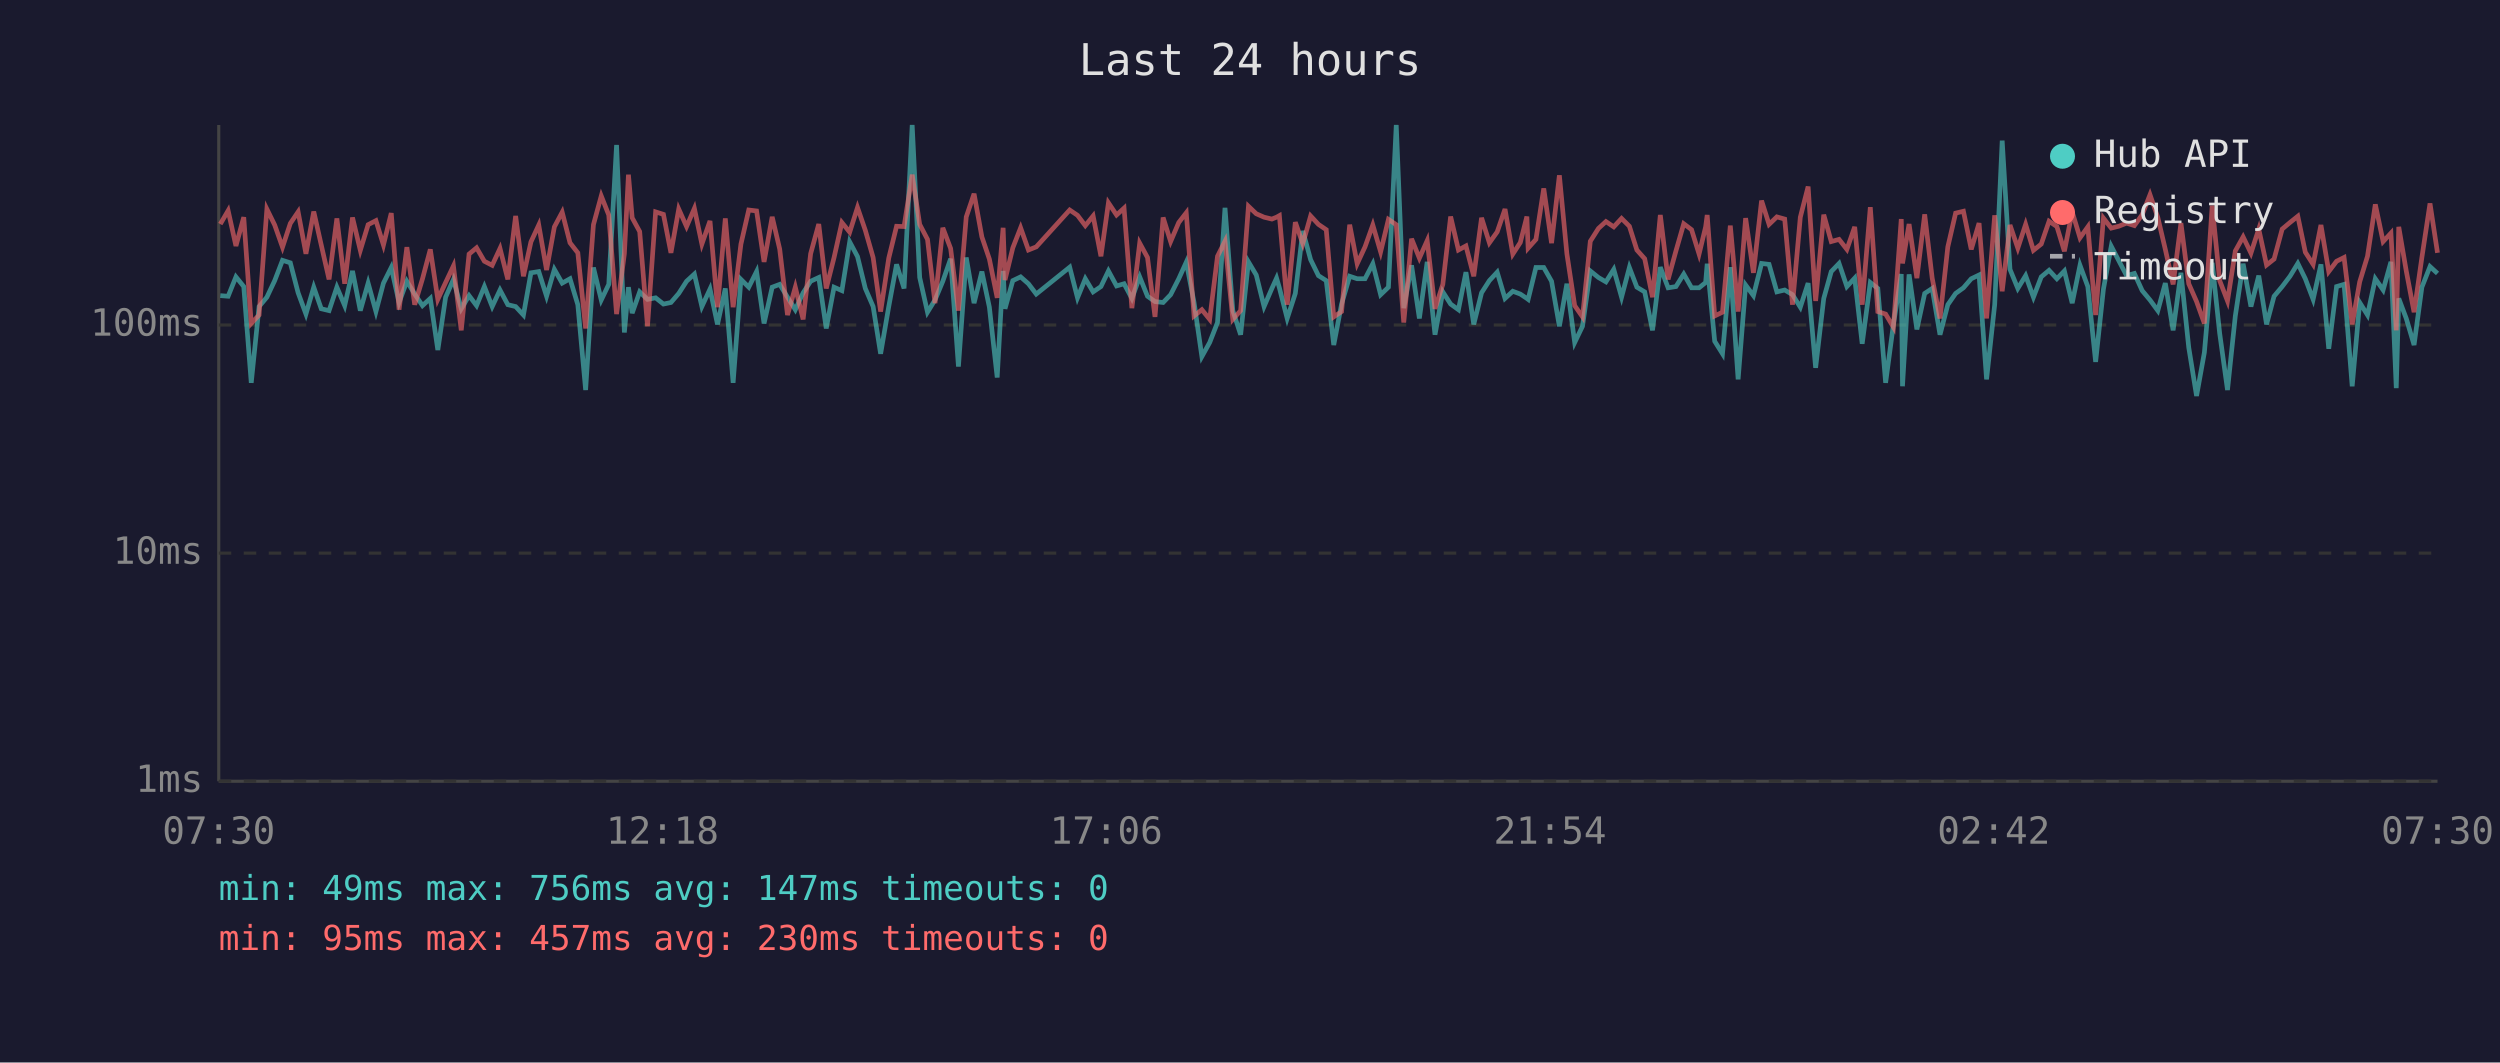
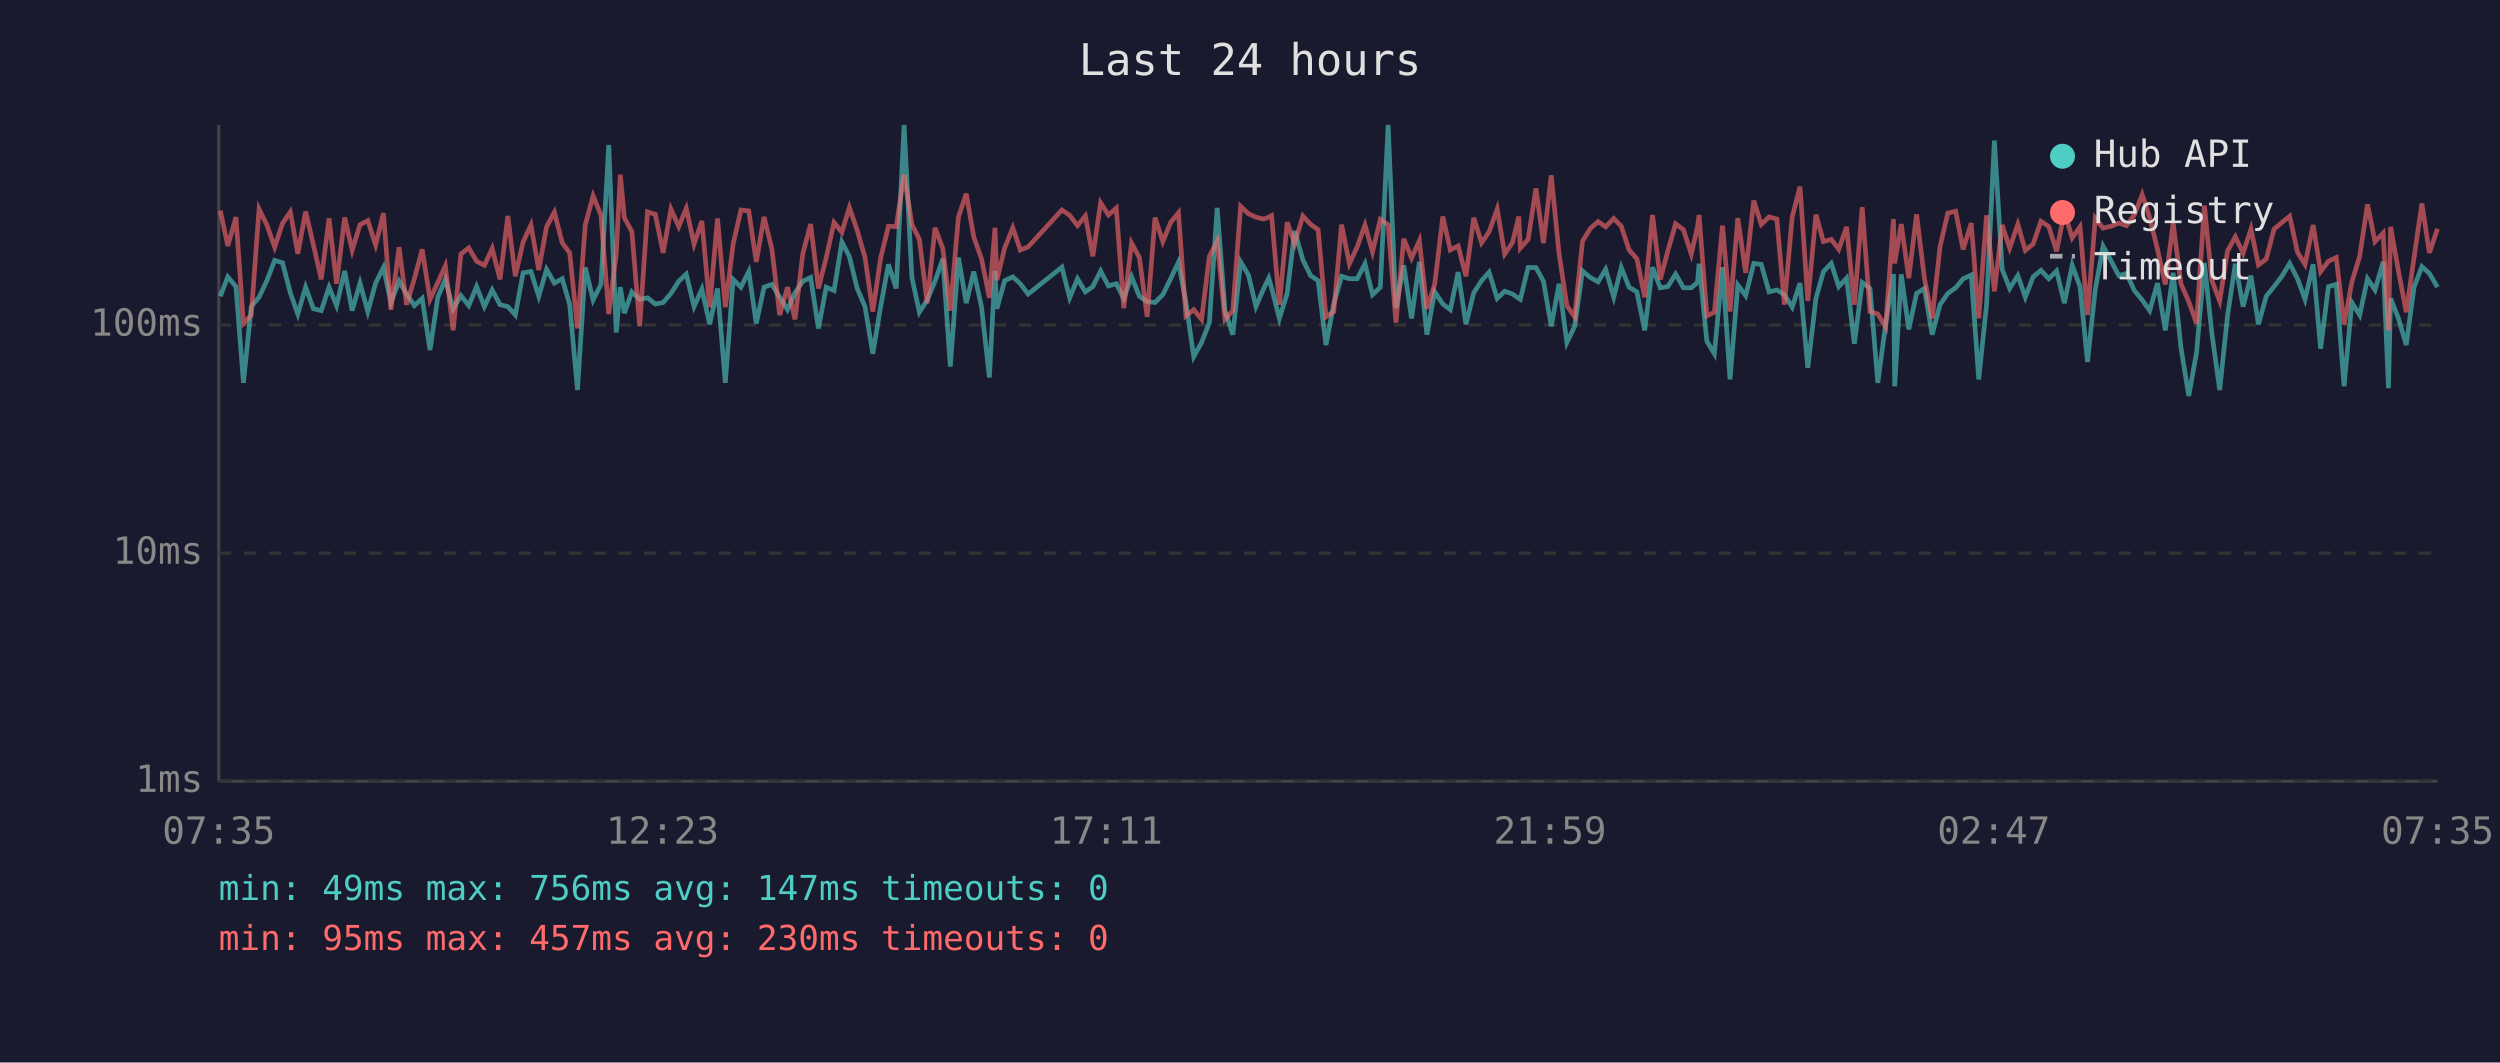
<svg xmlns="http://www.w3.org/2000/svg" viewBox="0 0 800 340" font-family="monospace" font-size="12">
  <rect width="800" height="340" fill="#1a1a2e" />
  <text x="400" y="24" fill="#e0e0e0" font-size="14" text-anchor="middle">Last 24 hours</text>
  <line x1="70" y1="40" x2="70" y2="250" stroke="#444" stroke-width="1" />
  <line x1="70" y1="250" x2="780" y2="250" stroke="#444" stroke-width="1" />
  <line x1="70" y1="250" x2="780" y2="250" stroke="#333" stroke-width="1" stroke-dasharray="4" />
  <text x="65" y="250" fill="#888" text-anchor="end" dominant-baseline="middle">1ms</text>
  <line x1="70" y1="177" x2="780" y2="177" stroke="#333" stroke-width="1" stroke-dasharray="4" />
  <text x="65" y="177" fill="#888" text-anchor="end" dominant-baseline="middle">10ms</text>
  <line x1="70" y1="104" x2="780" y2="104" stroke="#333" stroke-width="1" stroke-dasharray="4" />
  <text x="65" y="104" fill="#888" text-anchor="end" dominant-baseline="middle">100ms</text>
-   <text x="70" y="270" fill="#888" text-anchor="middle">07:30</text>
-   <text x="212" y="270" fill="#888" text-anchor="middle">12:18</text>
-   <text x="354" y="270" fill="#888" text-anchor="middle">17:06</text>
-   <text x="496" y="270" fill="#888" text-anchor="middle">21:54</text>
-   <text x="638" y="270" fill="#888" text-anchor="middle">02:42</text>
-   <text x="780" y="270" fill="#888" text-anchor="middle">07:30</text>
-   <polyline points="70.5,94.6 73.0,94.8 75.5,88.6 78.0,91.7 80.4,122.5 82.9,98.1 85.4,95.1 87.9,89.8 90.4,83.3 92.9,84.1 95.4,93.7 97.9,100.5 100.4,91.9 102.8,98.8 105.3,99.4 107.8,91.9 110.3,97.8 112.8,86.7 115.3,99.4 117.8,90.6 120.3,99.7 122.7,90.6 125.2,85.6 127.7,96.8 130.2,90.0 132.7,94.1 135.2,97.8 137.7,95.5 140.1,112.0 142.6,95.1 145.1,89.4 147.6,98.8 150.1,94.6 152.5,97.8 155.0,91.7 157.5,98.1 160.0,92.8 162.5,97.5 165.0,98.1 167.5,100.8 169.9,87.3 172.4,86.9 174.9,94.8 177.4,86.2 179.9,90.6 182.4,89.2 184.9,97.5 187.4,124.8 189.9,85.6 192.4,96.0 194.8,91.0 197.3,46.4 199.8,106.4 201.1,91.9 202.3,100.2 204.7,93.4 207.2,95.8 209.8,95.3 212.3,97.3 214.7,96.8 217.2,93.9 219.7,90.0 222.2,87.7 224.6,98.1 227.2,92.5 229.6,103.8 232.1,92.3 234.6,122.5 237.1,89.4 239.6,91.9 242.1,86.9 244.5,103.5 247.1,91.9 249.5,91.0 252.0,95.1 254.5,99.1 257.0,93.7 259.4,90.0 262.0,88.8 264.4,105.1 266.9,91.9 269.4,93.0 271.9,77.4 274.4,82.1 276.9,92.3 279.4,98.1 281.8,113.2 284.4,98.1 286.9,84.6 289.3,92.3 291.9,40.0 294.3,88.8 296.8,99.9 299.2,96.0 301.7,90.0 304.2,82.8 306.7,117.3 309.2,82.4 311.7,97.0 314.2,86.9 316.6,98.3 319.1,120.8 321.0,86.7 321.6,98.8 324.1,89.8 326.6,88.6 329.1,90.8 331.6,94.1 342.3,85.5 344.8,95.3 347.3,89.2 349.8,93.4 352.3,91.7 354.7,86.7 357.3,91.5 359.7,90.8 362.2,95.5 364.7,88.6 367.2,94.8 369.6,96.5 372.2,96.8 374.6,94.3 377.2,89.2 379.6,83.9 382.1,96.8 384.6,114.1 387.1,109.6 389.6,103.2 392.0,66.5 394.5,99.4 397.0,107.1 399.5,83.8 402.0,88.0 404.5,98.1 407.0,92.3 408.5,89.0 409.4,92.1 411.9,101.9 414.5,93.9 416.9,73.9 419.4,83.1 421.9,88.2 424.4,89.8 426.8,110.4 429.3,97.3 431.9,88.4 434.3,89.2 436.8,89.2 439.3,84.4 441.8,94.3 444.3,91.9 446.8,40.0 449.2,98.6 451.7,84.9 454.2,101.9 456.7,83.8 459.2,107.1 461.7,93.4 464.2,97.3 466.7,99.1 469.1,87.1 471.6,103.8 474.1,93.7 476.6,89.8 479.1,87.1 481.6,95.5 484.1,93.2 486.5,94.1 488.6,95.5 489.0,95.8 491.5,85.6 494.0,85.6 496.5,90.0 499.0,104.4 501.4,90.8 503.9,109.6 506.4,104.4 508.9,86.7 511.5,88.8 513.9,90.2 516.4,86.2 518.9,95.1 521.4,85.6 523.8,91.9 526.3,93.4 528.8,105.7 531.3,85.5 533.8,92.1 536.3,91.7 538.8,87.7 541.3,92.1 543.7,92.1 545.8,90.4 546.3,84.4 548.7,109.2 551.2,113.2 553.7,85.5 556.2,121.4 558.6,91.2 561.1,94.6 563.7,84.3 566.1,84.6 568.6,93.4 571.1,92.8 573.6,94.3 576.1,98.3 578.6,90.6 581.0,117.7 583.6,95.5 586.0,86.9 588.5,84.3 591.0,91.7 593.5,89.0 595.9,110.0 598.5,90.4 600.9,92.3 603.4,122.5 605.9,103.8 608.4,87.7 608.8,123.6 610.9,87.8 613.4,105.4 615.9,93.9 618.3,92.3 620.8,107.1 623.3,97.5 625.8,93.9 628.3,92.1 630.8,89.2 633.3,88.0 635.7,121.4 638.3,97.5 640.7,45.0 643.2,86.2 645.7,92.3 648.2,88.2 650.7,95.1 653.2,88.6 655.7,86.5 658.2,89.2 660.6,86.7 663.1,97.0 665.6,84.9 668.1,91.7 670.6,115.8 673.1,92.5 675.6,78.8 678.0,83.4 680.5,88.2 683.0,87.5 685.5,93.0 688.0,96.0 690.5,99.4 692.9,90.6 695.4,105.7 697.9,87.3 700.4,111.2 702.9,126.7 705.4,112.8 707.9,84.1 710.3,106.7 712.8,124.8 715.3,101.1 717.8,84.4 720.3,98.1 722.8,88.2 725.3,103.8 727.7,94.8 730.3,91.7 732.8,88.4 735.3,84.3 737.7,89.2 740.2,95.8 742.7,84.6 745.2,111.6 747.7,91.7 750.1,91.0 752.7,123.6 755.1,96.8 757.6,100.8 760.1,89.2 762.6,92.8 765.1,83.8 766.8,124.2 767.6,95.5 770.0,101.9 772.5,110.4 775.0,91.9 777.6,85.3 780.0,87.5" fill="none" stroke="#4ecdc4" stroke-width="1.5" opacity="0.6" />
-   <polyline points="70.5,71.7 73.0,67.4 75.5,78.7 78.0,69.5 80.4,103.5 82.9,100.8 85.4,66.9 87.9,72.0 90.4,79.1 92.9,71.5 95.4,67.8 97.9,81.2 100.4,67.7 102.8,78.4 105.3,89.4 107.8,69.9 110.3,90.8 112.8,69.6 115.3,80.1 117.8,71.9 120.3,70.6 122.7,78.4 125.2,68.2 127.7,99.1 130.2,79.1 132.7,97.5 135.2,89.2 137.7,79.8 140.1,95.8 142.6,90.4 145.1,85.1 147.6,105.7 150.1,81.3 152.5,79.3 155.0,83.6 157.5,84.9 160.0,79.5 162.5,89.4 165.0,69.1 167.5,88.4 169.9,77.4 172.4,72.0 174.9,86.4 177.4,72.6 179.9,67.9 182.4,77.7 184.9,80.9 187.4,105.1 189.9,71.9 192.4,62.7 194.8,68.8 197.3,100.5 199.8,81.2 201.1,55.9 202.3,69.7 204.7,74.1 207.2,104.4 209.8,67.8 212.3,68.6 214.7,80.9 217.2,66.9 219.7,72.5 222.2,66.7 224.6,78.1 227.2,70.7 229.6,98.3 232.1,69.9 234.6,98.3 237.1,78.1 239.6,67.2 242.1,67.5 244.5,83.8 247.1,69.4 249.5,79.7 252.0,100.8 254.5,91.9 257.0,102.2 259.4,81.2 262.0,71.7 264.4,92.3 266.9,82.4 269.4,71.2 271.9,74.3 274.4,66.4 276.9,73.7 279.4,82.4 281.8,99.7 284.4,82.6 286.9,72.4 289.3,72.5 291.9,55.9 294.3,71.8 296.8,76.6 299.2,97.0 301.7,72.9 304.2,79.5 306.7,99.4 309.2,69.4 311.7,62.0 314.2,75.8 316.6,82.9 319.1,95.3 321.0,72.9 321.6,89.6 324.1,79.3 326.6,72.9 329.1,80.0 331.6,79.0 342.3,67.2 344.8,68.9 347.3,72.2 349.8,69.1 352.3,82.0 354.7,64.9 357.3,68.8 359.7,66.6 362.2,98.6 364.7,77.8 367.2,82.4 369.6,101.4 372.2,69.6 374.6,77.3 377.2,71.2 379.6,68.1 382.1,101.1 384.6,99.1 387.1,102.2 389.6,82.0 392.0,77.2 394.5,102.2 397.0,99.4 399.5,66.0 402.0,68.4 404.5,69.5 407.0,70.1 408.5,69.5 409.4,69.0 411.9,97.5 414.5,71.1 416.9,78.0 419.4,69.1 421.9,71.8 424.4,73.5 426.8,101.4 429.3,99.7 431.9,71.9 434.3,84.4 436.8,79.0 439.3,72.0 441.8,80.6 444.3,70.2 446.8,71.9 449.2,103.2 451.7,76.4 454.2,82.6 456.7,77.0 459.2,98.8 461.7,91.0 464.2,69.3 466.7,80.0 469.1,78.7 471.6,88.4 474.1,69.7 476.6,77.7 479.1,74.2 481.6,66.9 484.1,81.3 486.5,77.6 488.6,69.3 489.0,79.4 491.5,76.6 494.0,60.3 496.5,77.8 499.0,56.1 501.4,81.2 503.9,97.8 506.4,101.4 508.9,77.2 511.5,73.1 513.9,70.9 516.4,72.6 518.9,69.9 521.4,72.4 523.8,80.0 526.3,82.8 528.8,95.1 531.3,68.8 533.8,89.4 536.3,80.3 538.8,71.6 541.3,73.5 543.7,81.3 545.8,72.6 546.3,68.8 548.7,101.1 551.2,99.9 553.7,72.2 556.2,99.7 558.6,69.8 561.1,87.3 563.7,64.2 566.1,71.8 568.6,69.4 571.1,70.1 573.6,97.5 576.1,69.5 578.6,59.7 581.0,96.3 583.6,68.7 586.0,77.3 588.5,76.6 591.0,79.8 593.5,72.6 595.9,97.5 598.5,66.3 600.9,99.7 603.4,100.5 605.9,104.7 608.4,70.1 608.8,84.3 610.9,71.7 613.4,89.0 615.9,68.6 618.3,89.0 620.8,101.9 623.3,79.0 625.8,68.2 628.3,67.6 630.8,79.8 633.3,71.4 635.7,101.9 638.3,68.9 640.7,93.2 643.2,72.0 645.7,79.4 648.2,71.8 650.7,80.1 653.2,78.1 655.7,70.8 658.2,72.5 660.6,80.4 663.1,67.8 665.6,76.1 668.1,72.6 670.6,100.8 673.1,69.8 675.6,73.0 678.0,72.4 680.5,71.4 683.0,72.2 685.5,68.7 688.0,62.3 690.5,69.6 692.9,79.8 695.4,91.0 697.9,71.4 700.4,90.8 702.9,96.5 705.4,103.5 707.9,65.8 710.3,89.8 712.8,96.3 715.3,80.3 717.8,75.8 720.3,81.0 722.8,73.3 725.3,84.8 727.7,82.9 730.3,73.3 732.8,71.2 735.3,69.2 737.7,80.7 740.2,84.6 742.7,72.0 745.2,86.9 747.7,83.6 750.1,82.4 752.7,103.8 755.1,90.2 757.6,82.0 760.1,65.4 762.6,77.3 765.1,74.6 766.8,105.7 767.6,72.6 770.0,86.7 772.5,99.9 775.0,82.4 777.6,65.1 780.0,80.9" fill="none" stroke="#ff6b6b" stroke-width="1.5" opacity="0.6" />
+   <text x="70" y="270" fill="#888" text-anchor="middle">07:35</text>
+   <text x="212" y="270" fill="#888" text-anchor="middle">12:23</text>
+   <text x="354" y="270" fill="#888" text-anchor="middle">17:11</text>
+   <text x="496" y="270" fill="#888" text-anchor="middle">21:59</text>
+   <text x="638" y="270" fill="#888" text-anchor="middle">02:47</text>
+   <text x="780" y="270" fill="#888" text-anchor="middle">07:35</text>
+   <polyline points="70.5,94.8 72.9,88.6 75.5,91.7 77.9,122.5 80.4,98.1 82.9,95.1 85.4,89.8 87.9,83.3 90.4,84.1 92.9,93.7 95.3,100.5 97.8,91.9 100.3,98.8 102.8,99.4 105.3,91.9 107.7,97.8 110.3,86.7 112.7,99.4 115.2,90.6 117.7,99.7 120.2,90.6 122.7,85.6 125.1,96.8 127.7,90.0 130.1,94.1 132.6,97.8 135.1,95.5 137.6,112.0 140.1,95.1 142.5,89.4 145.0,98.8 147.5,94.6 150.0,97.8 152.5,91.7 155.0,98.1 157.5,92.8 160.0,97.5 162.5,98.1 164.9,100.8 167.4,87.3 169.9,86.9 172.4,94.8 174.9,86.2 177.4,90.6 179.9,89.2 182.3,97.5 184.8,124.8 187.3,85.6 189.8,96.0 192.3,91.0 194.8,46.4 197.2,106.4 198.5,91.9 199.8,100.2 202.2,93.4 204.7,95.8 207.2,95.3 209.7,97.3 212.2,96.8 214.7,93.9 217.2,90.0 219.6,87.7 222.1,98.1 224.6,92.5 227.1,103.8 229.6,92.3 232.1,122.5 234.6,89.4 237.1,91.9 239.6,86.9 242.0,103.5 244.5,91.9 247.0,91.0 249.5,95.1 252.0,99.1 254.4,93.7 256.9,90.0 259.4,88.8 261.9,105.1 264.4,91.9 266.9,93.0 269.4,77.4 271.8,82.1 274.3,92.3 276.8,98.1 279.3,113.2 281.8,98.1 284.3,84.6 286.8,92.3 289.3,40.0 291.8,88.8 294.2,99.9 296.7,96.0 299.2,90.0 301.7,82.8 304.1,117.3 306.7,82.4 309.2,97.0 311.6,86.9 314.1,98.3 316.6,120.8 318.4,86.7 319.0,98.8 321.5,89.8 324.1,88.6 326.5,90.8 329.0,94.1 339.8,85.5 342.3,95.3 344.8,89.2 347.3,93.4 349.7,91.7 352.2,86.7 354.7,91.5 357.2,90.8 359.6,95.5 362.1,88.6 364.6,94.8 367.1,96.5 369.6,96.8 372.1,94.3 374.6,89.2 377.1,83.9 379.5,96.8 382.0,114.1 384.5,109.6 387.0,103.2 389.5,66.5 392.0,99.4 394.5,107.1 397.0,83.8 399.5,88.0 401.9,98.1 404.4,92.3 406.0,89.0 406.9,92.1 409.4,101.9 411.9,93.9 414.3,73.9 416.9,83.1 419.4,88.2 421.8,89.8 424.3,110.4 426.8,97.3 429.3,88.4 431.8,89.2 434.3,89.2 436.8,84.4 439.2,94.3 441.7,91.9 444.2,40.0 446.7,98.6 449.2,84.9 451.7,101.9 454.2,83.8 456.6,107.1 459.1,93.4 461.7,97.3 464.1,99.1 466.6,87.1 469.1,103.8 471.6,93.7 474.1,89.8 476.5,87.1 479.1,95.5 481.5,93.2 484.0,94.1 486.0,95.5 486.5,95.8 489.0,85.6 491.5,85.6 493.9,90.0 496.4,104.4 498.9,90.8 501.4,109.6 503.9,104.4 506.4,86.7 508.9,88.8 511.4,90.2 513.8,86.2 516.4,95.1 518.8,85.6 521.3,91.9 523.8,93.4 526.3,105.7 528.8,85.5 531.3,92.1 533.7,91.7 536.2,87.7 538.7,92.1 541.2,92.1 543.2,90.4 543.7,84.4 546.2,109.2 548.6,113.2 551.2,85.5 553.6,121.4 556.1,91.2 558.6,94.6 561.2,84.3 563.6,84.6 566.1,93.4 568.6,92.8 571.0,94.3 573.5,98.3 576.0,90.6 578.5,117.7 581.1,95.5 583.5,86.9 586.0,84.3 588.4,91.7 590.9,89.0 593.4,110.0 595.9,90.4 598.4,92.3 600.9,122.5 603.4,103.8 605.9,87.7 606.3,123.6 608.4,87.8 610.8,105.4 613.3,93.9 615.8,92.3 618.3,107.1 620.8,97.5 623.3,93.9 625.8,92.1 628.2,89.2 630.8,88.0 633.2,121.4 635.7,97.5 638.2,45.0 640.7,86.2 643.1,92.3 645.7,88.2 648.1,95.1 650.6,88.6 653.1,86.5 655.6,89.2 658.1,86.7 660.6,97.0 663.1,84.9 665.6,91.7 668.0,115.8 670.5,92.5 673.0,78.8 675.5,83.4 678.0,88.2 680.5,87.5 683.0,93.0 685.5,96.0 687.9,99.4 690.4,90.6 692.9,105.7 695.4,87.3 697.9,111.2 700.4,126.7 702.9,112.8 705.4,84.1 707.8,106.7 710.3,124.8 712.8,101.1 715.3,84.4 717.8,98.1 720.3,88.2 722.7,103.8 725.2,94.8 727.7,91.7 730.2,88.4 732.7,84.3 735.2,89.2 737.6,95.8 740.2,84.6 742.6,111.6 745.1,91.7 747.6,91.0 750.1,123.6 752.6,96.8 755.1,100.8 757.6,89.2 760.0,92.8 762.6,83.8 764.3,124.2 765.0,95.5 767.5,101.9 770.0,110.4 772.5,91.9 775.0,85.3 777.4,87.5 780.0,91.9" fill="none" stroke="#4ecdc4" stroke-width="1.5" opacity="0.6" />
+   <polyline points="70.5,67.4 72.9,78.7 75.5,69.5 77.9,103.5 80.4,100.8 82.9,66.9 85.4,72.0 87.9,79.1 90.4,71.5 92.9,67.8 95.3,81.2 97.8,67.7 100.3,78.4 102.8,89.4 105.3,69.9 107.7,90.8 110.3,69.6 112.7,80.1 115.2,71.9 117.7,70.6 120.2,78.4 122.7,68.2 125.1,99.1 127.7,79.1 130.1,97.5 132.6,89.2 135.1,79.8 137.6,95.8 140.1,90.4 142.5,85.1 145.0,105.7 147.5,81.3 150.0,79.3 152.5,83.6 155.0,84.9 157.5,79.5 160.0,89.4 162.5,69.1 164.9,88.4 167.4,77.4 169.9,72.0 172.4,86.4 174.9,72.6 177.4,67.9 179.9,77.7 182.3,80.9 184.8,105.1 187.3,71.9 189.8,62.7 192.3,68.8 194.8,100.5 197.2,81.2 198.5,55.9 199.8,69.7 202.2,74.1 204.7,104.4 207.2,67.8 209.7,68.6 212.2,80.9 214.7,66.9 217.2,72.5 219.6,66.7 222.1,78.1 224.6,70.7 227.1,98.3 229.6,69.9 232.1,98.3 234.6,78.1 237.1,67.2 239.6,67.5 242.0,83.8 244.5,69.4 247.0,79.7 249.5,100.8 252.0,91.9 254.4,102.2 256.9,81.2 259.4,71.7 261.9,92.3 264.4,82.4 266.9,71.2 269.4,74.3 271.8,66.4 274.3,73.7 276.8,82.4 279.3,99.7 281.8,82.6 284.3,72.4 286.8,72.5 289.3,55.9 291.8,71.8 294.2,76.6 296.7,97.0 299.2,72.9 301.7,79.5 304.1,99.4 306.7,69.4 309.2,62.0 311.6,75.8 314.1,82.9 316.6,95.3 318.4,72.9 319.0,89.6 321.5,79.3 324.1,72.9 326.5,80.0 329.0,79.0 339.8,67.2 342.3,68.9 344.8,72.2 347.3,69.1 349.7,82.0 352.2,64.9 354.7,68.8 357.2,66.6 359.6,98.6 362.1,77.8 364.6,82.4 367.1,101.4 369.6,69.6 372.1,77.3 374.6,71.2 377.1,68.1 379.5,101.1 382.0,99.1 384.5,102.2 387.0,82.0 389.5,77.2 392.0,102.2 394.5,99.4 397.0,66.0 399.5,68.4 401.9,69.5 404.4,70.1 406.0,69.5 406.9,69.0 409.4,97.5 411.9,71.1 414.3,78.0 416.9,69.1 419.4,71.8 421.8,73.5 424.3,101.4 426.8,99.7 429.3,71.9 431.8,84.4 434.3,79.0 436.8,72.0 439.2,80.6 441.7,70.2 444.2,71.9 446.7,103.2 449.2,76.4 451.7,82.6 454.2,77.0 456.6,98.8 459.1,91.0 461.7,69.3 464.1,80.0 466.6,78.7 469.1,88.4 471.6,69.7 474.1,77.7 476.5,74.2 479.1,66.9 481.5,81.3 484.0,77.6 486.0,69.3 486.5,79.4 489.0,76.6 491.5,60.3 493.9,77.8 496.4,56.1 498.9,81.2 501.4,97.8 503.9,101.4 506.4,77.2 508.9,73.1 511.4,70.9 513.8,72.6 516.4,69.9 518.8,72.4 521.3,80.0 523.8,82.8 526.3,95.1 528.8,68.8 531.3,89.4 533.7,80.3 536.2,71.6 538.7,73.5 541.2,81.3 543.2,72.6 543.7,68.8 546.2,101.1 548.6,99.9 551.2,72.2 553.6,99.7 556.1,69.8 558.6,87.3 561.2,64.2 563.6,71.8 566.1,69.4 568.6,70.1 571.0,97.5 573.5,69.5 576.0,59.7 578.5,96.3 581.1,68.7 583.5,77.3 586.0,76.6 588.4,79.8 590.9,72.6 593.4,97.5 595.9,66.3 598.4,99.7 600.9,100.5 603.4,104.7 605.9,70.1 606.3,84.3 608.4,71.7 610.8,89.0 613.3,68.6 615.8,89.0 618.3,101.9 620.8,79.0 623.3,68.2 625.8,67.6 628.2,79.8 630.8,71.4 633.2,101.9 635.7,68.9 638.2,93.2 640.7,72.0 643.1,79.4 645.7,71.8 648.1,80.1 650.6,78.1 653.1,70.8 655.6,72.5 658.1,80.4 660.6,67.8 663.1,76.1 665.6,72.6 668.0,100.8 670.5,69.8 673.0,73.0 675.5,72.4 678.0,71.4 680.5,72.2 683.0,68.7 685.5,62.3 687.9,69.6 690.4,79.8 692.9,91.0 695.4,71.4 697.9,90.8 700.4,96.5 702.9,103.5 705.4,65.8 707.8,89.8 710.3,96.3 712.8,80.3 715.3,75.8 717.8,81.0 720.3,73.3 722.7,84.8 725.2,82.9 727.7,73.3 730.2,71.2 732.7,69.2 735.2,80.7 737.6,84.6 740.2,72.0 742.6,86.9 745.1,83.6 747.6,82.4 750.1,103.8 752.6,90.2 755.1,82.0 757.6,65.4 760.0,77.3 762.6,74.6 764.3,105.7 765.0,72.6 767.5,86.7 770.0,99.9 772.5,82.4 775.0,65.1 777.4,80.9 780.0,73.2" fill="none" stroke="#ff6b6b" stroke-width="1.5" opacity="0.6" />
  <circle cx="660" cy="50" r="4" fill="#4ecdc4" />
  <text x="670" y="50" fill="#e0e0e0" dominant-baseline="middle">Hub API</text>
  <circle cx="660" cy="68" r="4" fill="#ff6b6b" />
  <text x="670" y="68" fill="#e0e0e0" dominant-baseline="middle">Registry</text>
  <line x1="656" y1="82" x2="664" y2="82" stroke="#e0e0e0" stroke-width="1.5" stroke-dasharray="4,3" opacity="0.7" />
  <text x="670" y="86" fill="#e0e0e0" dominant-baseline="middle">Timeout</text>
  <text x="70" y="288" fill="#4ecdc4" font-size="11">min: 49ms  max: 756ms  avg: 147ms  timeouts: 0</text>
  <text x="70" y="304" fill="#ff6b6b" font-size="11">min: 95ms  max: 457ms  avg: 230ms  timeouts: 0</text>
</svg>
